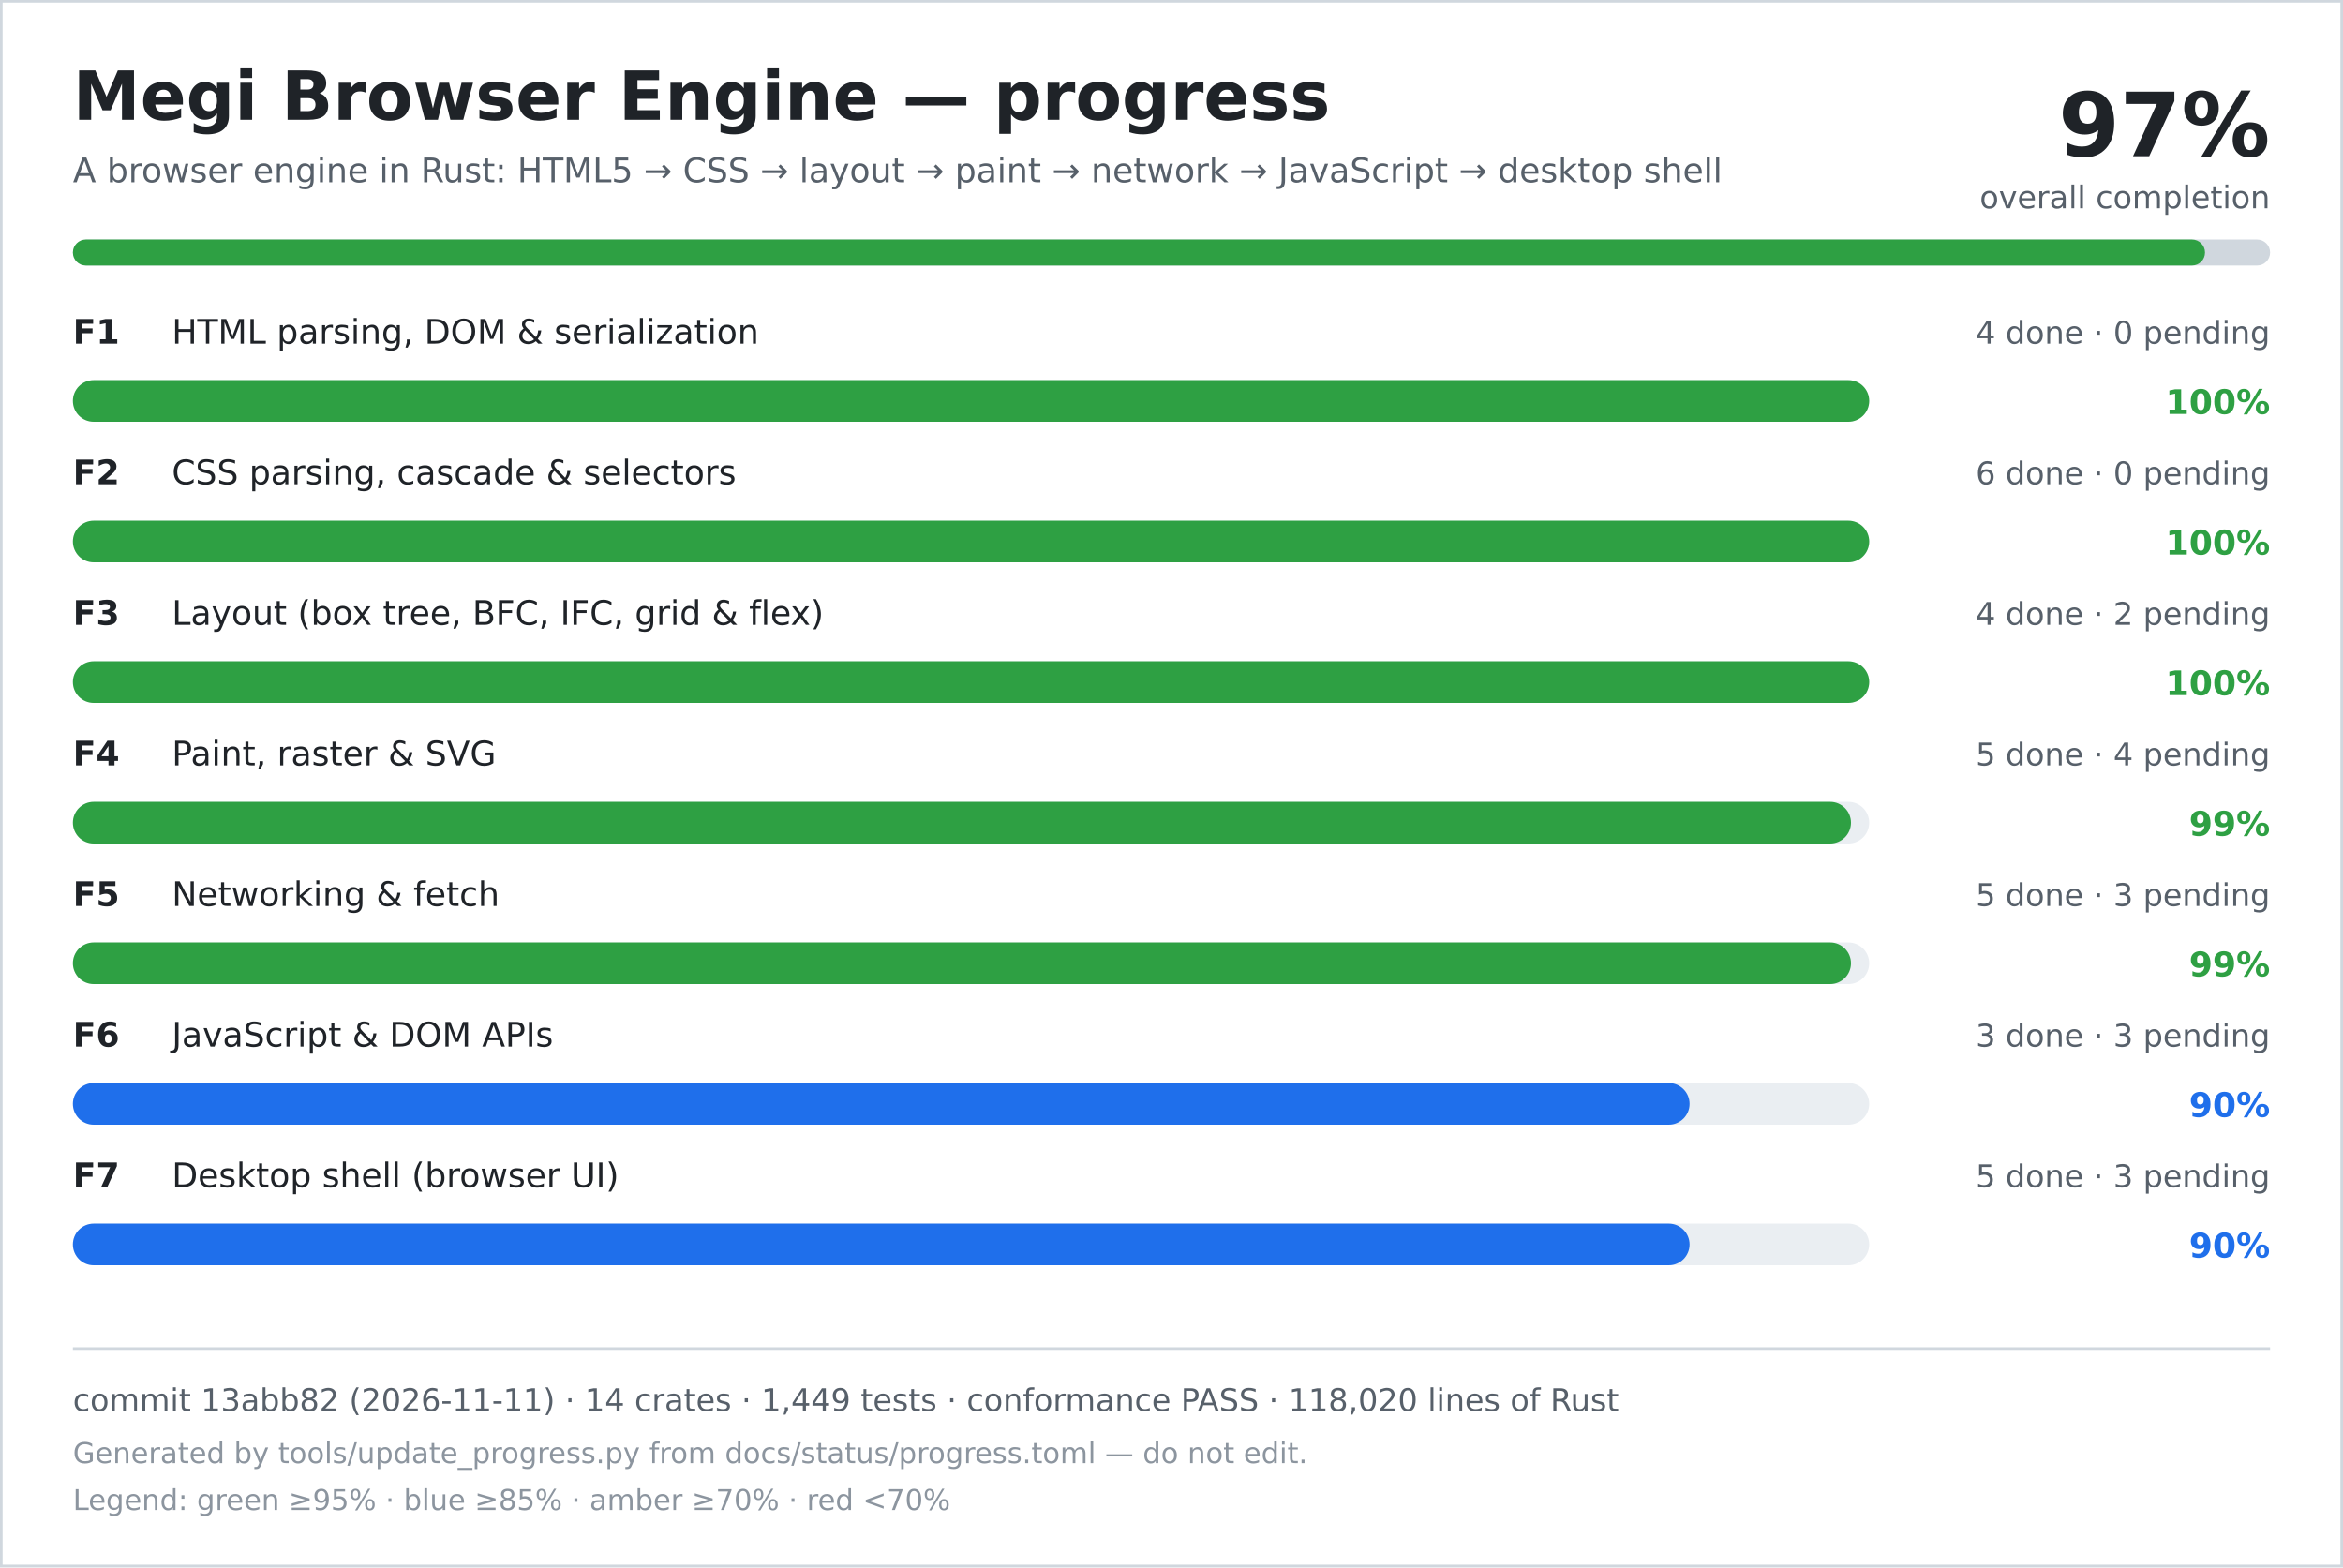
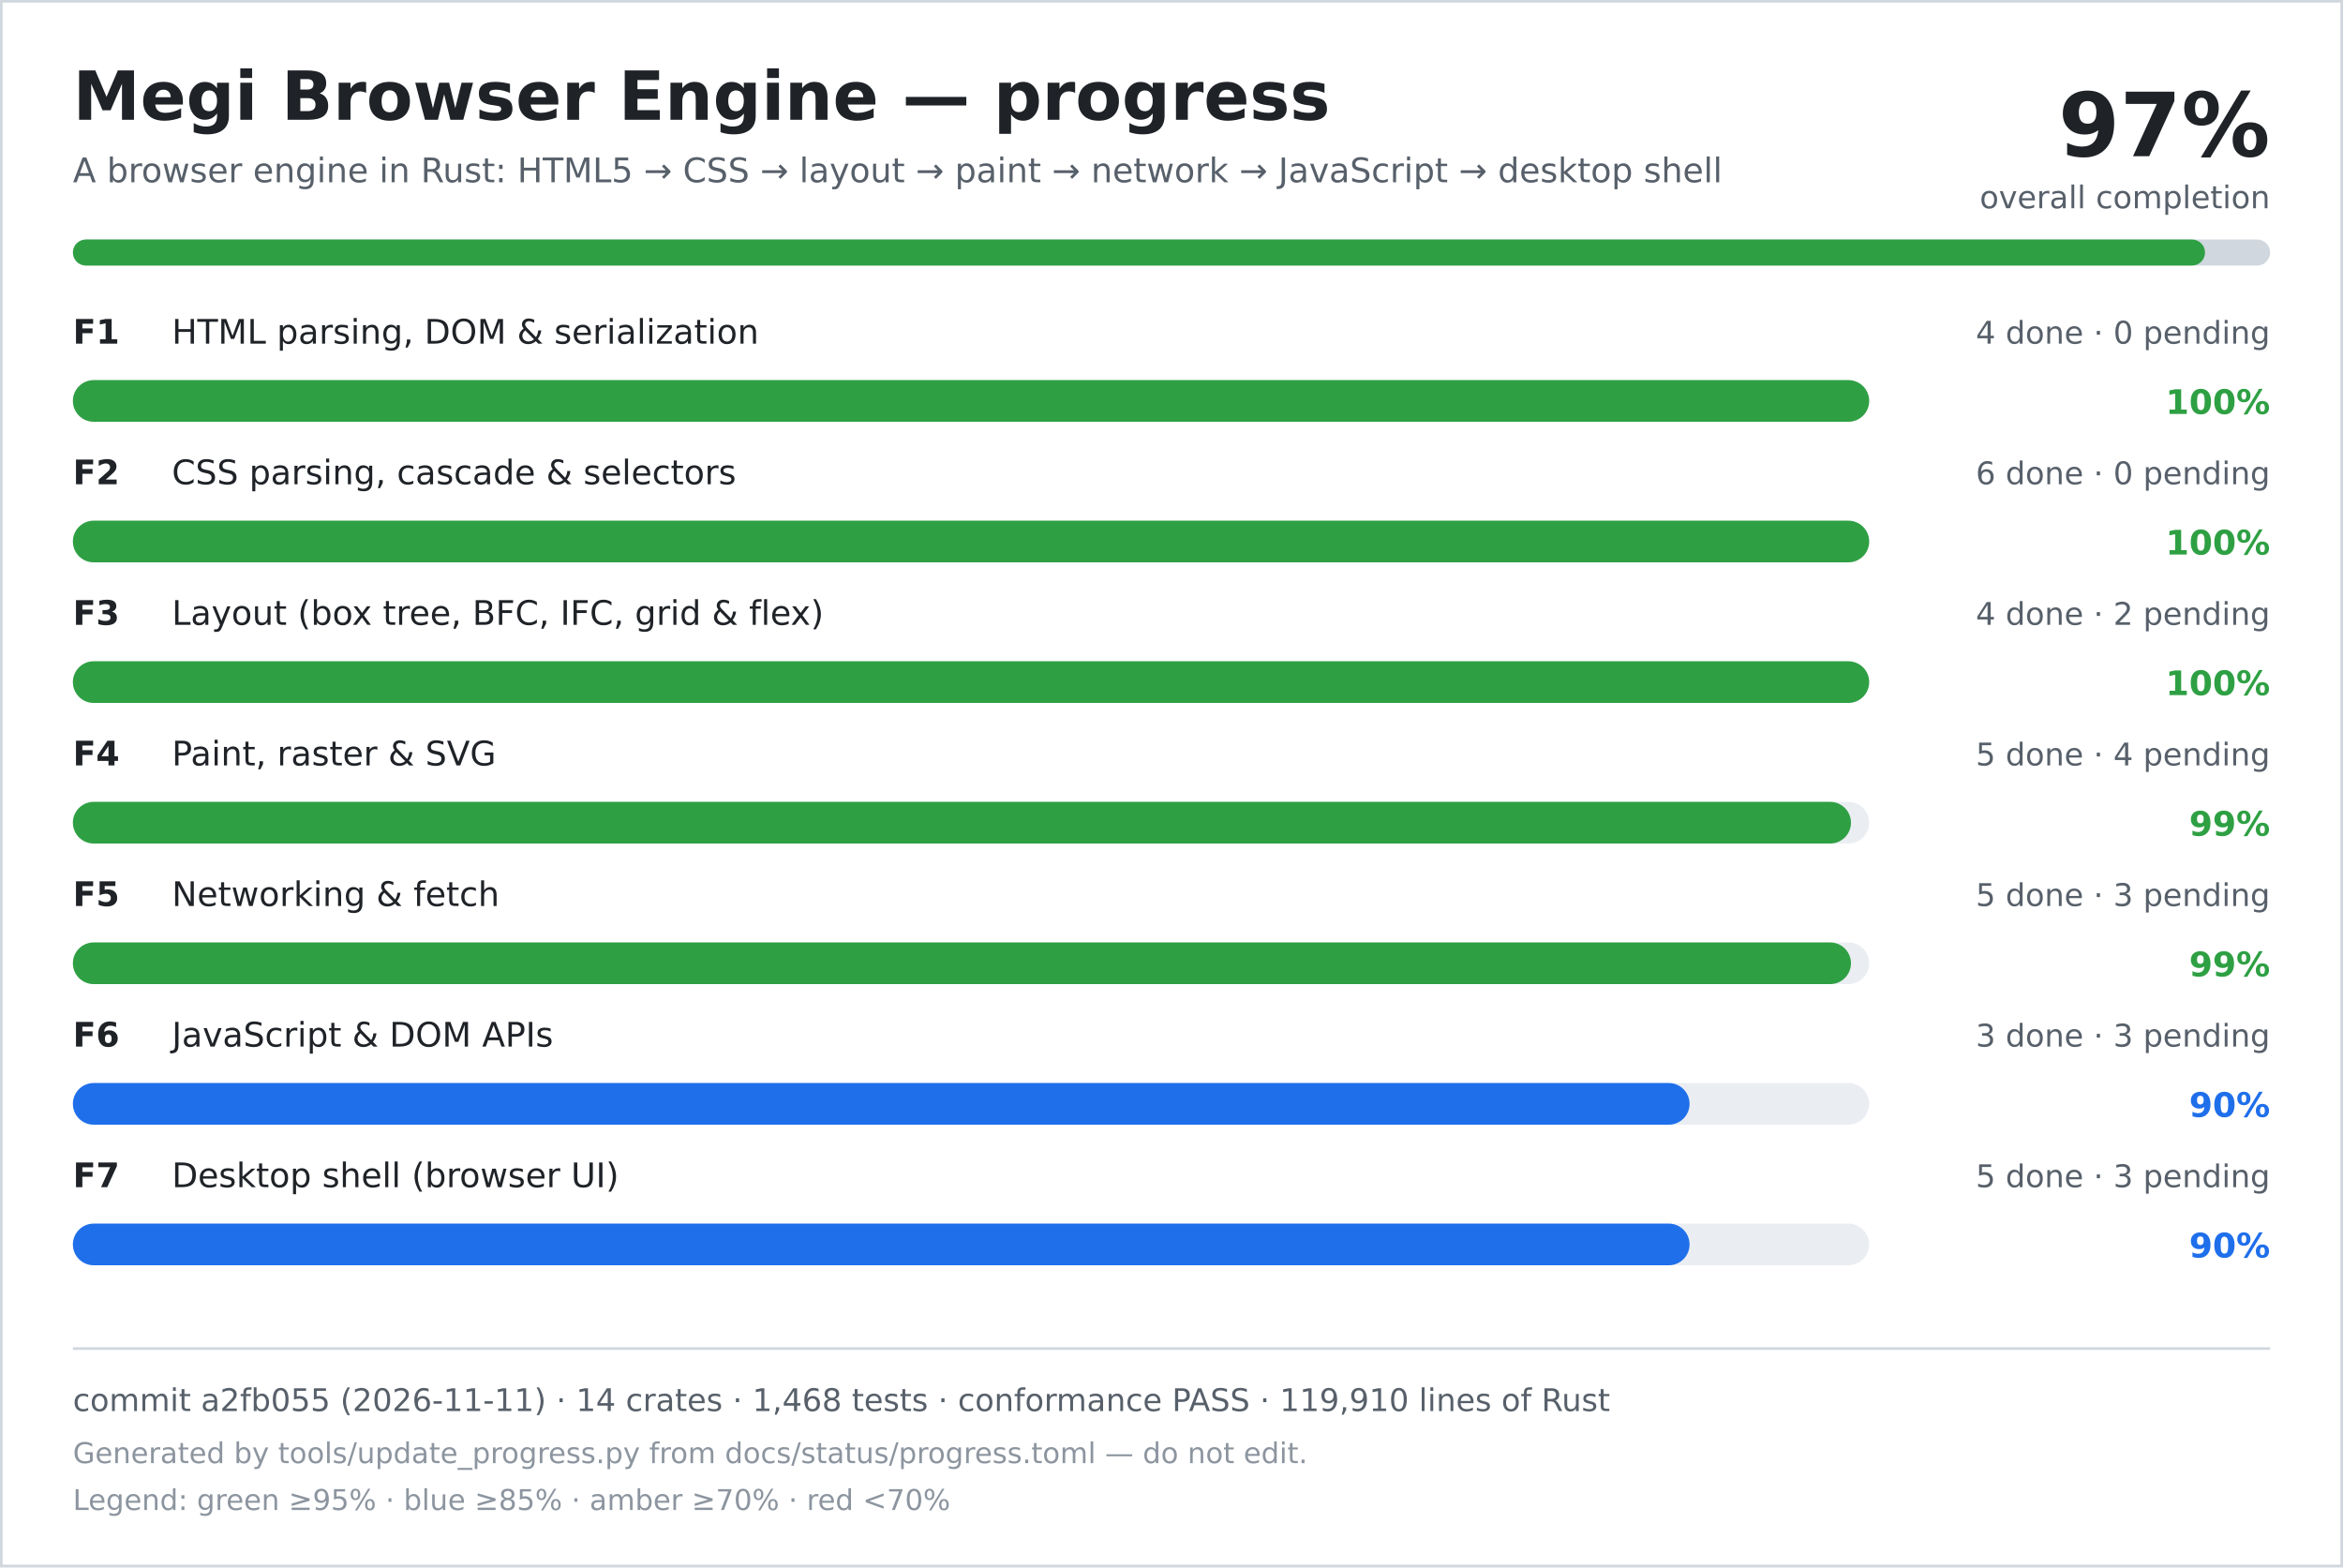
<svg xmlns="http://www.w3.org/2000/svg" width="900" height="602" viewBox="0 0 900 602" role="img" aria-labelledby="title desc">
  <rect width="900" height="602" fill="#ffffff" />
  <rect x="0.5" y="0.5" width="899" height="601" fill="none" stroke="#d0d7de" />
  <text x="28" y="46" font-family="DejaVu Sans, Verdana, sans-serif" font-size="26" font-weight="700" fill="#1f2328">Megi Browser Engine — progress</text>
  <text x="28" y="70" font-family="DejaVu Sans, Verdana, sans-serif" font-size="13" fill="#57606a">A browser engine in Rust: HTML5 → CSS → layout → paint → network → JavaScript → desktop shell</text>
  <text x="872" y="60" text-anchor="end" font-family="DejaVu Sans, Verdana, sans-serif" font-size="34" font-weight="700" fill="#1f2328">97%</text>
  <text x="872" y="80" text-anchor="end" font-family="DejaVu Sans, Verdana, sans-serif" font-size="12" fill="#57606a">overall completion</text>
  <rect x="28" y="92" width="844" height="10" rx="5" fill="#d0d7de" />
  <rect x="28" y="92" width="819" height="10" rx="5" fill="#2ea043" />
  <text x="28" y="132" font-family="DejaVu Sans, Verdana, sans-serif" font-size="13" font-weight="700" fill="#1f2328">F1</text>
  <text x="66" y="132" font-family="DejaVu Sans, Verdana, sans-serif" font-size="13" fill="#1f2328">HTML parsing, DOM &amp; serialization</text>
  <text x="872" y="132" text-anchor="end" font-family="DejaVu Sans, Verdana, sans-serif" font-size="12" fill="#57606a">4 done · 0 pending</text>
  <rect x="28" y="146" width="690" height="16" rx="8" fill="#eaeef2" />
  <rect x="28" y="146" width="690" height="16" rx="8" fill="#2ea043" />
  <text x="872" y="159" text-anchor="end" font-family="DejaVu Sans, Verdana, sans-serif" font-size="13" font-weight="700" fill="#2ea043">100%</text>
  <text x="28" y="186" font-family="DejaVu Sans, Verdana, sans-serif" font-size="13" font-weight="700" fill="#1f2328">F2</text>
  <text x="66" y="186" font-family="DejaVu Sans, Verdana, sans-serif" font-size="13" fill="#1f2328">CSS parsing, cascade &amp; selectors</text>
  <text x="872" y="186" text-anchor="end" font-family="DejaVu Sans, Verdana, sans-serif" font-size="12" fill="#57606a">6 done · 0 pending</text>
  <rect x="28" y="200" width="690" height="16" rx="8" fill="#eaeef2" />
  <rect x="28" y="200" width="690" height="16" rx="8" fill="#2ea043" />
  <text x="872" y="213" text-anchor="end" font-family="DejaVu Sans, Verdana, sans-serif" font-size="13" font-weight="700" fill="#2ea043">100%</text>
  <text x="28" y="240" font-family="DejaVu Sans, Verdana, sans-serif" font-size="13" font-weight="700" fill="#1f2328">F3</text>
  <text x="66" y="240" font-family="DejaVu Sans, Verdana, sans-serif" font-size="13" fill="#1f2328">Layout (box tree, BFC, IFC, grid &amp; flex)</text>
  <text x="872" y="240" text-anchor="end" font-family="DejaVu Sans, Verdana, sans-serif" font-size="12" fill="#57606a">4 done · 2 pending</text>
  <rect x="28" y="254" width="690" height="16" rx="8" fill="#eaeef2" />
  <rect x="28" y="254" width="690" height="16" rx="8" fill="#2ea043" />
  <text x="872" y="267" text-anchor="end" font-family="DejaVu Sans, Verdana, sans-serif" font-size="13" font-weight="700" fill="#2ea043">100%</text>
  <text x="28" y="294" font-family="DejaVu Sans, Verdana, sans-serif" font-size="13" font-weight="700" fill="#1f2328">F4</text>
  <text x="66" y="294" font-family="DejaVu Sans, Verdana, sans-serif" font-size="13" fill="#1f2328">Paint, raster &amp; SVG</text>
  <text x="872" y="294" text-anchor="end" font-family="DejaVu Sans, Verdana, sans-serif" font-size="12" fill="#57606a">5 done · 4 pending</text>
  <rect x="28" y="308" width="690" height="16" rx="8" fill="#eaeef2" />
  <rect x="28" y="308" width="683" height="16" rx="8" fill="#2ea043" />
  <text x="872" y="321" text-anchor="end" font-family="DejaVu Sans, Verdana, sans-serif" font-size="13" font-weight="700" fill="#2ea043">99%</text>
  <text x="28" y="348" font-family="DejaVu Sans, Verdana, sans-serif" font-size="13" font-weight="700" fill="#1f2328">F5</text>
  <text x="66" y="348" font-family="DejaVu Sans, Verdana, sans-serif" font-size="13" fill="#1f2328">Networking &amp; fetch</text>
  <text x="872" y="348" text-anchor="end" font-family="DejaVu Sans, Verdana, sans-serif" font-size="12" fill="#57606a">5 done · 3 pending</text>
  <rect x="28" y="362" width="690" height="16" rx="8" fill="#eaeef2" />
  <rect x="28" y="362" width="683" height="16" rx="8" fill="#2ea043" />
  <text x="872" y="375" text-anchor="end" font-family="DejaVu Sans, Verdana, sans-serif" font-size="13" font-weight="700" fill="#2ea043">99%</text>
  <text x="28" y="402" font-family="DejaVu Sans, Verdana, sans-serif" font-size="13" font-weight="700" fill="#1f2328">F6</text>
  <text x="66" y="402" font-family="DejaVu Sans, Verdana, sans-serif" font-size="13" fill="#1f2328">JavaScript &amp; DOM APIs</text>
  <text x="872" y="402" text-anchor="end" font-family="DejaVu Sans, Verdana, sans-serif" font-size="12" fill="#57606a">3 done · 3 pending</text>
  <rect x="28" y="416" width="690" height="16" rx="8" fill="#eaeef2" />
  <rect x="28" y="416" width="621" height="16" rx="8" fill="#1f6feb" />
  <text x="872" y="429" text-anchor="end" font-family="DejaVu Sans, Verdana, sans-serif" font-size="13" font-weight="700" fill="#1f6feb">90%</text>
  <text x="28" y="456" font-family="DejaVu Sans, Verdana, sans-serif" font-size="13" font-weight="700" fill="#1f2328">F7</text>
  <text x="66" y="456" font-family="DejaVu Sans, Verdana, sans-serif" font-size="13" fill="#1f2328">Desktop shell (browser UI)</text>
  <text x="872" y="456" text-anchor="end" font-family="DejaVu Sans, Verdana, sans-serif" font-size="12" fill="#57606a">5 done · 3 pending</text>
  <rect x="28" y="470" width="690" height="16" rx="8" fill="#eaeef2" />
  <rect x="28" y="470" width="621" height="16" rx="8" fill="#1f6feb" />
  <text x="872" y="483" text-anchor="end" font-family="DejaVu Sans, Verdana, sans-serif" font-size="13" font-weight="700" fill="#1f6feb">90%</text>
  <line x1="28" y1="518" x2="872" y2="518" stroke="#d0d7de" />
-   <text x="28" y="542" font-family="DejaVu Sans, Verdana, sans-serif" font-size="12" fill="#57606a">commit 13abb82 (2026-11-11) · 14 crates · 1,449 tests · conformance PASS · 118,020 lines of Rust</text>
+   <text x="28" y="542" font-family="DejaVu Sans, Verdana, sans-serif" font-size="12" fill="#57606a">commit a2fb055 (2026-11-11) · 14 crates · 1,468 tests · conformance PASS · 119,910 lines of Rust</text>
  <text x="28" y="562" font-family="DejaVu Sans, Verdana, sans-serif" font-size="11" fill="#8c959f">Generated by tools/update_progress.py from docs/status/progress.toml — do not edit.</text>
  <text x="28" y="580" font-family="DejaVu Sans, Verdana, sans-serif" font-size="11" fill="#8c959f">Legend: green ≥95% · blue ≥85% · amber ≥70% · red &lt;70%</text>
</svg>
